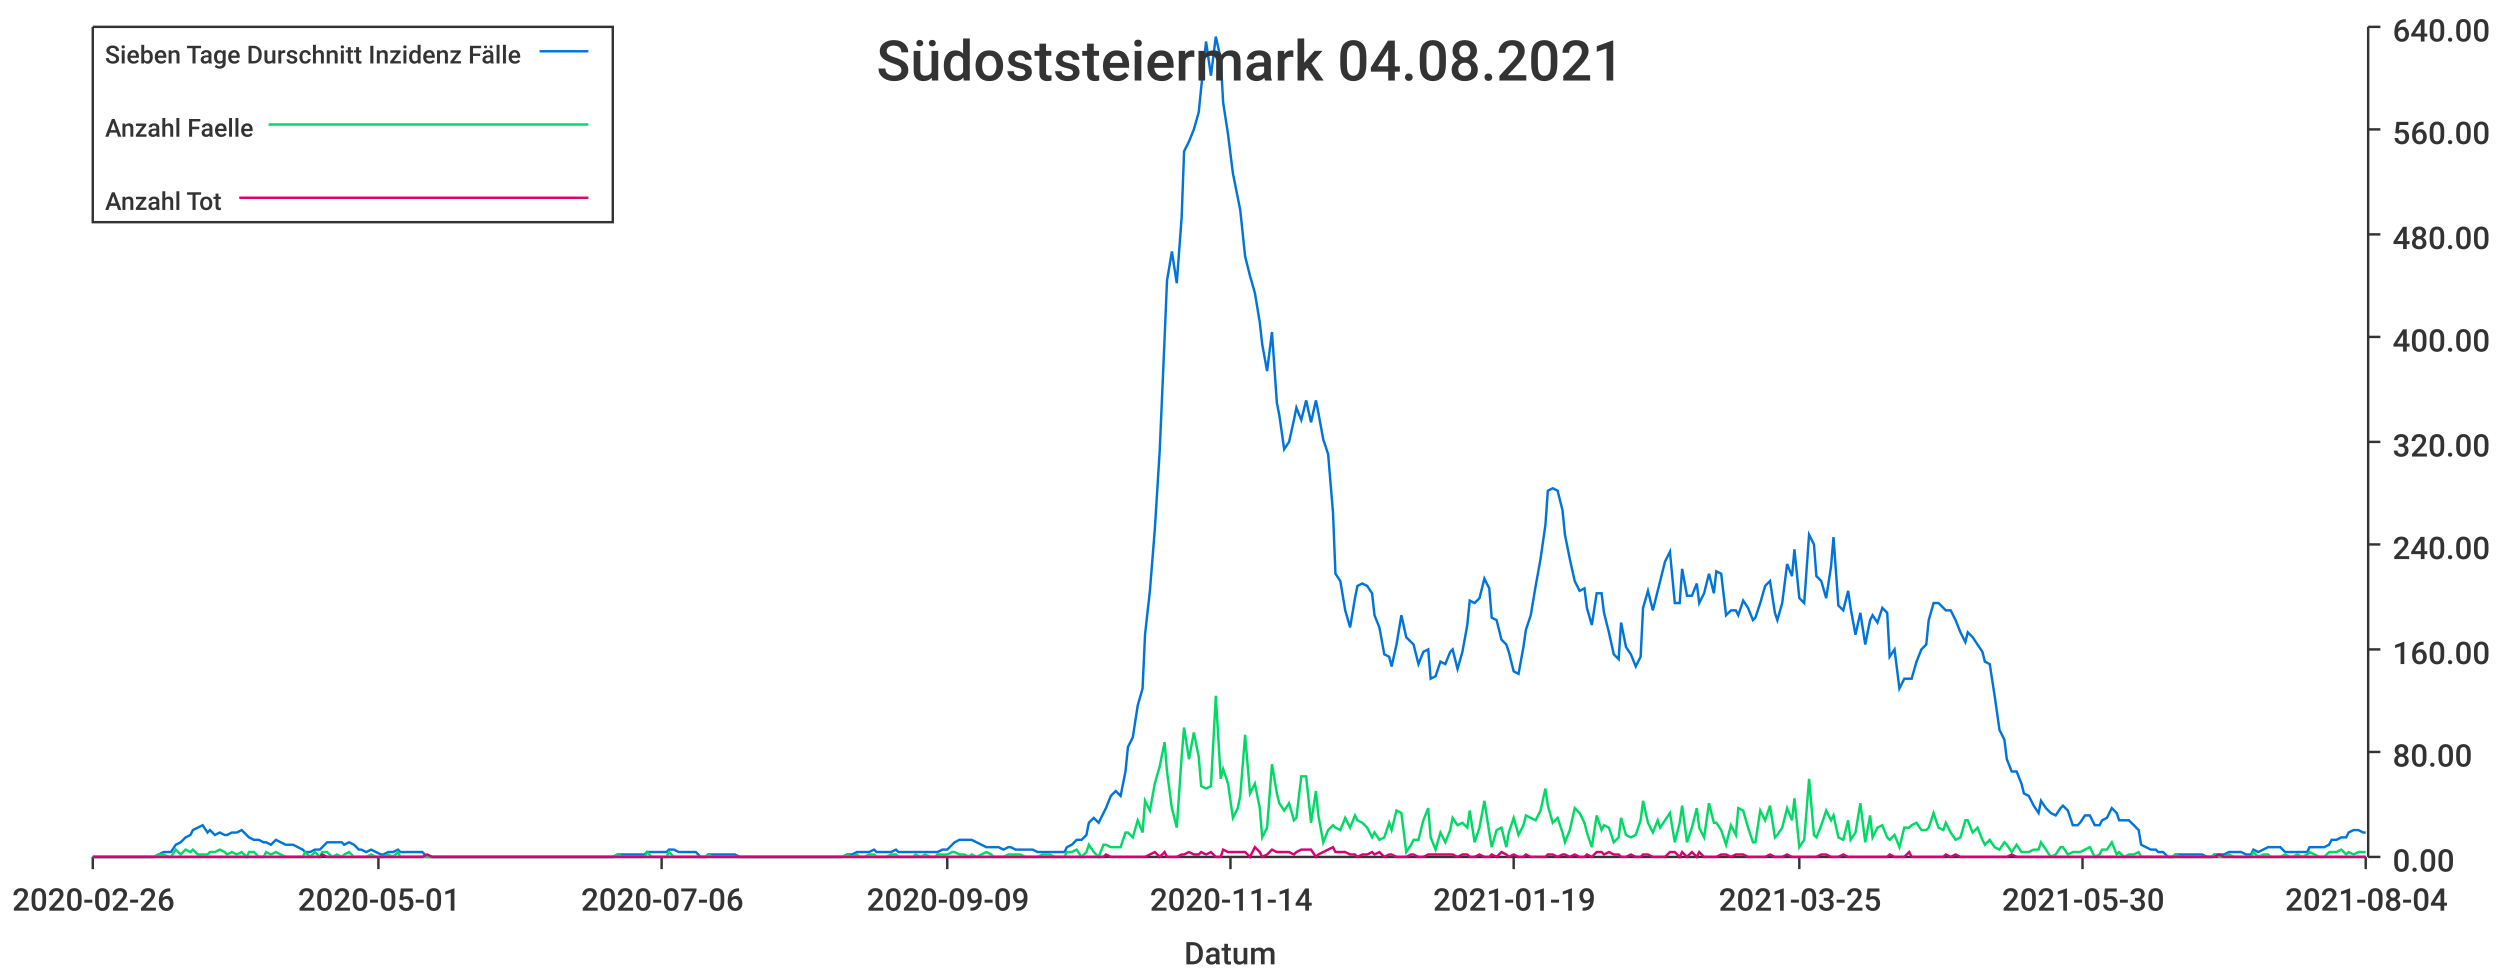
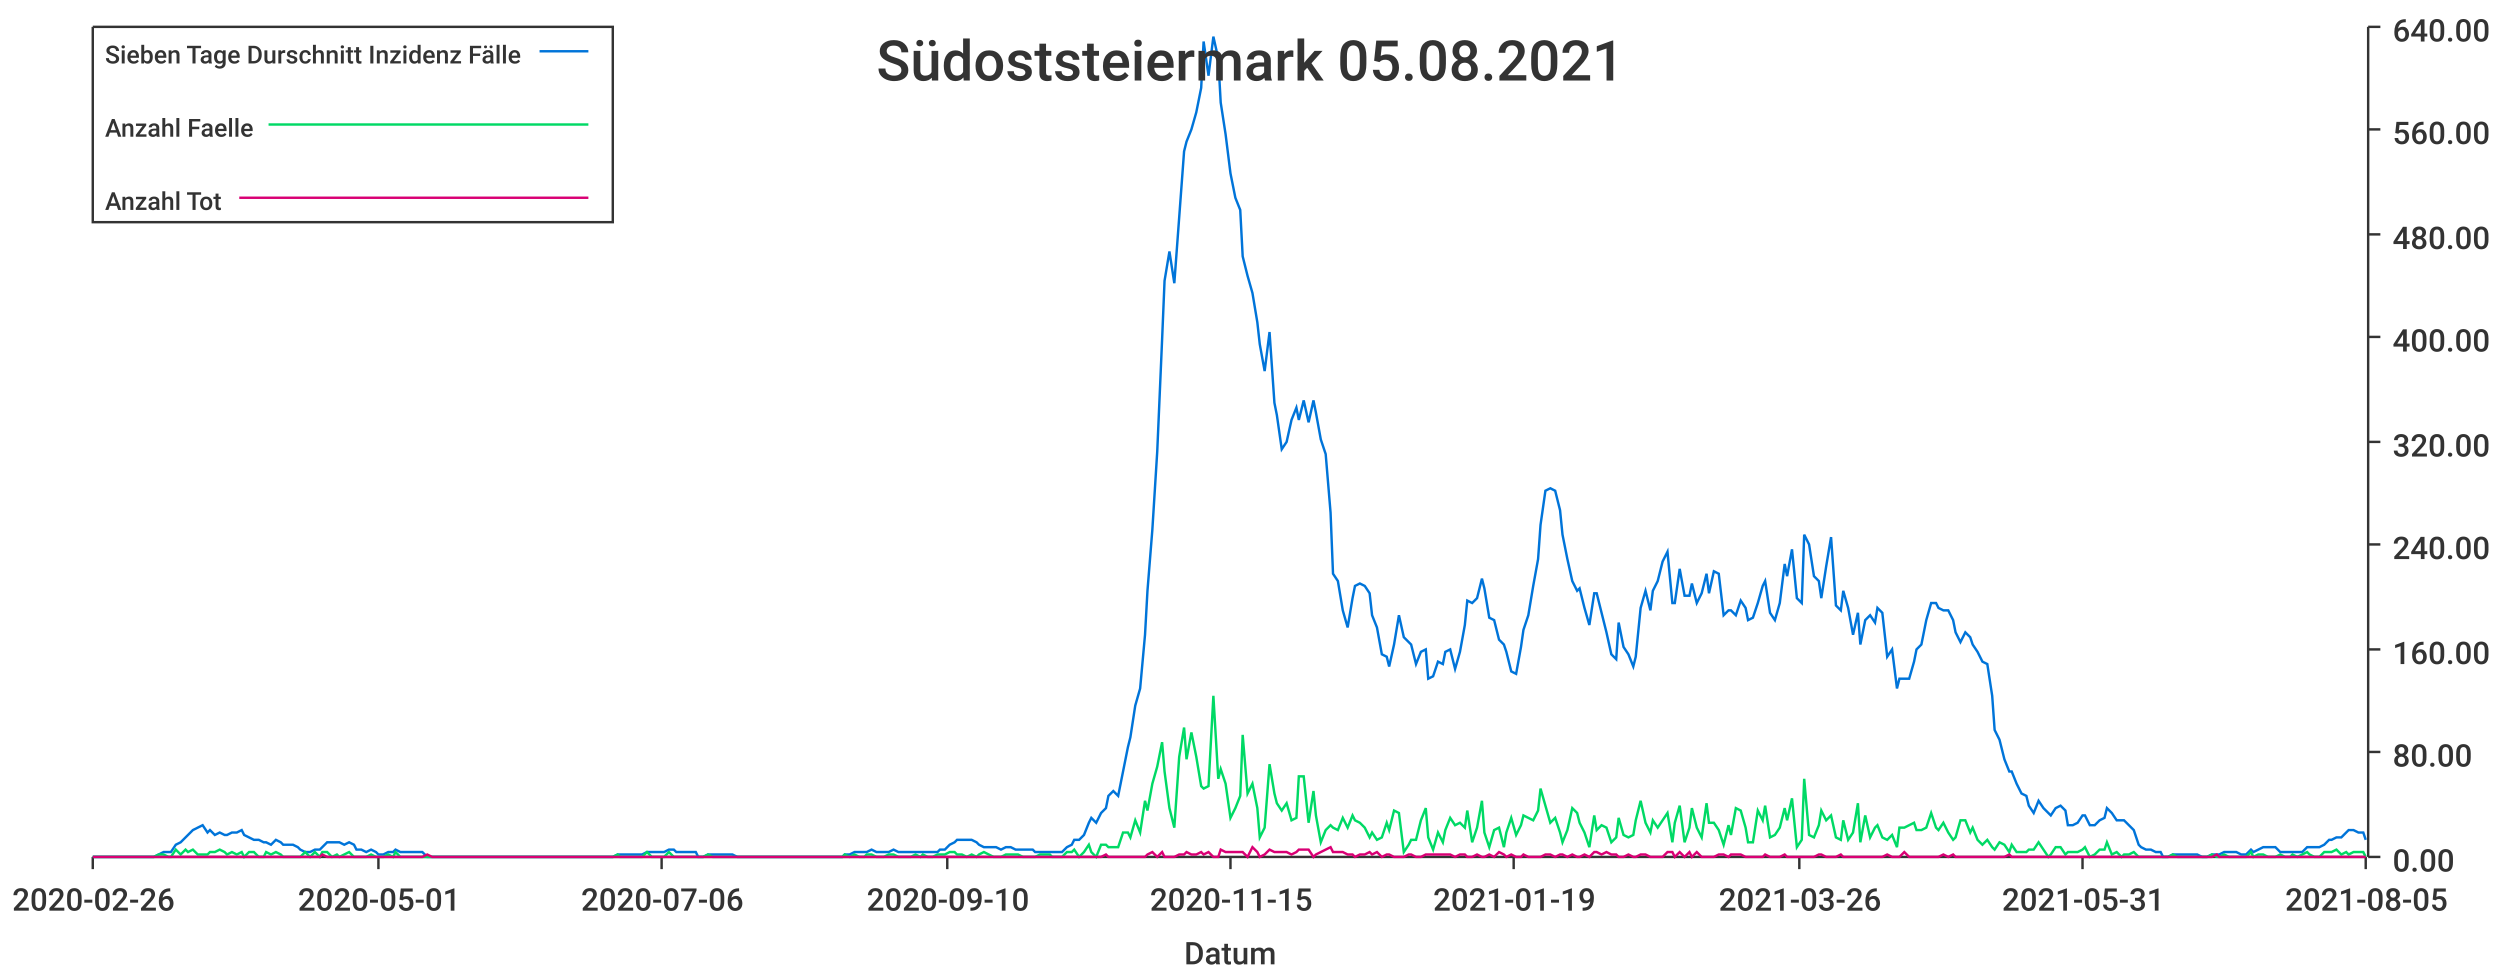
<svg xmlns="http://www.w3.org/2000/svg" width="1024" height="400">\n<path d="M 0 0 L 1024 0 L 1024 400 L 0 400 L 0 0" style="stroke-width:0;stroke:rgba(255,255,255,1.0);fill:rgba(255,255,255,1.0)" />
  <path d="M 38 11 L 969 11 L 969 351 L 38 351 L 38 11" style="stroke-width:0;stroke:rgba(255,255,255,1.0);fill:rgba(255,255,255,1.0)" />
  <path d="M 38 351 L 969 351" style="stroke-width:1;stroke:rgba(51,51,51,1.0);fill:none" />
  <path d="M 38 351 L 38 356" style="stroke-width:1;stroke:rgba(51,51,51,1.0);fill:none" />
  <text x="5" y="373" style="stroke-width:0;stroke:none;fill:rgba(51,51,51,1.0);font-size:12.8px;font-family:'Roboto Medium',sans-serif">2020-02-26</text>
  <path d="M 155 351 L 155 356" style="stroke-width:1;stroke:rgba(51,51,51,1.0);fill:none" />
  <text x="122" y="373" style="stroke-width:0;stroke:none;fill:rgba(51,51,51,1.0);font-size:12.8px;font-family:'Roboto Medium',sans-serif">2020-05-01</text>
  <path d="M 271 351 L 271 356" style="stroke-width:1;stroke:rgba(51,51,51,1.0);fill:none" />
  <text x="238" y="373" style="stroke-width:0;stroke:none;fill:rgba(51,51,51,1.0);font-size:12.8px;font-family:'Roboto Medium',sans-serif">2020-07-06</text>
  <path d="M 388 351 L 388 356" style="stroke-width:1;stroke:rgba(51,51,51,1.0);fill:none" />
-   <text x="355" y="373" style="stroke-width:0;stroke:none;fill:rgba(51,51,51,1.0);font-size:12.8px;font-family:'Roboto Medium',sans-serif">2020-09-09</text>
+   <text x="355" y="373" style="stroke-width:0;stroke:none;fill:rgba(51,51,51,1.0);font-size:12.8px;font-family:'Roboto Medium',sans-serif">2020-09-10</text>
  <path d="M 504 351 L 504 356" style="stroke-width:1;stroke:rgba(51,51,51,1.0);fill:none" />
-   <text x="471" y="373" style="stroke-width:0;stroke:none;fill:rgba(51,51,51,1.0);font-size:12.8px;font-family:'Roboto Medium',sans-serif">2020-11-14</text>
+   <text x="471" y="373" style="stroke-width:0;stroke:none;fill:rgba(51,51,51,1.0);font-size:12.8px;font-family:'Roboto Medium',sans-serif">2020-11-15</text>
  <path d="M 620 351 L 620 356" style="stroke-width:1;stroke:rgba(51,51,51,1.0);fill:none" />
  <text x="587" y="373" style="stroke-width:0;stroke:none;fill:rgba(51,51,51,1.0);font-size:12.8px;font-family:'Roboto Medium',sans-serif">2021-01-19</text>
  <path d="M 737 351 L 737 356" style="stroke-width:1;stroke:rgba(51,51,51,1.0);fill:none" />
-   <text x="704" y="373" style="stroke-width:0;stroke:none;fill:rgba(51,51,51,1.0);font-size:12.8px;font-family:'Roboto Medium',sans-serif">2021-03-25</text>
+   <text x="704" y="373" style="stroke-width:0;stroke:none;fill:rgba(51,51,51,1.0);font-size:12.8px;font-family:'Roboto Medium',sans-serif">2021-03-26</text>
  <path d="M 853 351 L 853 356" style="stroke-width:1;stroke:rgba(51,51,51,1.0);fill:none" />
-   <text x="820" y="373" style="stroke-width:0;stroke:none;fill:rgba(51,51,51,1.0);font-size:12.8px;font-family:'Roboto Medium',sans-serif">2021-05-30</text>
+   <text x="820" y="373" style="stroke-width:0;stroke:none;fill:rgba(51,51,51,1.0);font-size:12.8px;font-family:'Roboto Medium',sans-serif">2021-05-31</text>
  <path d="M 969 351 L 969 356" style="stroke-width:1;stroke:rgba(51,51,51,1.0);fill:none" />
-   <text x="936" y="373" style="stroke-width:0;stroke:none;fill:rgba(51,51,51,1.0);font-size:12.8px;font-family:'Roboto Medium',sans-serif">2021-08-04</text>
+   <text x="936" y="373" style="stroke-width:0;stroke:none;fill:rgba(51,51,51,1.0);font-size:12.8px;font-family:'Roboto Medium',sans-serif">2021-08-05</text>
  <text x="485" y="395" style="stroke-width:0;stroke:none;fill:rgba(51,51,51,1.0);font-size:12.8px;font-family:'Roboto Medium',sans-serif">Datum</text>
  <path d="M 970 351 L 970 11" style="stroke-width:1;stroke:rgba(51,51,51,1.0);fill:none" />
  <path d="M 970 351 L 975 351" style="stroke-width:1;stroke:rgba(51,51,51,1.0);fill:none" />
  <text x="980" y="357" style="stroke-width:0;stroke:none;fill:rgba(51,51,51,1.0);font-size:12.8px;font-family:'Roboto Medium',sans-serif">0.00</text>
  <path d="M 970 308 L 975 308" style="stroke-width:1;stroke:rgba(51,51,51,1.0);fill:none" />
  <text x="980" y="314" style="stroke-width:0;stroke:none;fill:rgba(51,51,51,1.0);font-size:12.8px;font-family:'Roboto Medium',sans-serif">80.00</text>
  <path d="M 970 266 L 975 266" style="stroke-width:1;stroke:rgba(51,51,51,1.0);fill:none" />
  <text x="980" y="272" style="stroke-width:0;stroke:none;fill:rgba(51,51,51,1.0);font-size:12.8px;font-family:'Roboto Medium',sans-serif">160.00</text>
  <path d="M 970 223 L 975 223" style="stroke-width:1;stroke:rgba(51,51,51,1.0);fill:none" />
  <text x="980" y="229" style="stroke-width:0;stroke:none;fill:rgba(51,51,51,1.0);font-size:12.8px;font-family:'Roboto Medium',sans-serif">240.00</text>
  <path d="M 970 181 L 975 181" style="stroke-width:1;stroke:rgba(51,51,51,1.0);fill:none" />
  <text x="980" y="187" style="stroke-width:0;stroke:none;fill:rgba(51,51,51,1.0);font-size:12.8px;font-family:'Roboto Medium',sans-serif">320.00</text>
  <path d="M 970 138 L 975 138" style="stroke-width:1;stroke:rgba(51,51,51,1.0);fill:none" />
  <text x="980" y="144" style="stroke-width:0;stroke:none;fill:rgba(51,51,51,1.0);font-size:12.8px;font-family:'Roboto Medium',sans-serif">400.00</text>
  <path d="M 970 96 L 975 96" style="stroke-width:1;stroke:rgba(51,51,51,1.0);fill:none" />
  <text x="980" y="102" style="stroke-width:0;stroke:none;fill:rgba(51,51,51,1.0);font-size:12.8px;font-family:'Roboto Medium',sans-serif">480.00</text>
  <path d="M 970 53 L 975 53" style="stroke-width:1;stroke:rgba(51,51,51,1.0);fill:none" />
  <text x="980" y="59" style="stroke-width:0;stroke:none;fill:rgba(51,51,51,1.0);font-size:12.8px;font-family:'Roboto Medium',sans-serif">560.00</text>
  <path d="M 970 11 L 975 11" style="stroke-width:1;stroke:rgba(51,51,51,1.0);fill:none" />
  <text x="980" y="17" style="stroke-width:0;stroke:none;fill:rgba(51,51,51,1.0);font-size:12.8px;font-family:'Roboto Medium',sans-serif">640.00</text>
-   <path d="M 38 351 L 40 351 L 42 351 L 44 351 L 46 351 L 47 351 L 49 351 L 51 351 L 53 351 L 54 351 L 56 351 L 58 351 L 60 351 L 62 351 L 63 351 L 65 350 L 67 349 L 69 349 L 70 349 L 72 346 L 74 345 L 76 343 L 78 342 L 79 340 L 81 339 L 83 338 L 85 341 L 86 340 L 88 342 L 90 341 L 92 342 L 93 342 L 95 341 L 97 341 L 99 340 L 101 342 L 102 343 L 104 344 L 106 344 L 108 345 L 109 345 L 111 346 L 113 344 L 115 345 L 117 346 L 118 346 L 120 346 L 122 347 L 124 348 L 125 349 L 127 349 L 129 348 L 131 348 L 132 347 L 134 345 L 136 345 L 138 345 L 140 345 L 141 346 L 143 345 L 145 346 L 147 348 L 148 348 L 150 349 L 152 348 L 154 349 L 156 350 L 157 350 L 159 349 L 161 349 L 163 348 L 164 349 L 166 349 L 168 349 L 170 349 L 171 349 L 173 349 L 175 351 L 177 351 L 179 351 L 180 351 L 182 351 L 184 351 L 186 351 L 187 351 L 189 351 L 191 351 L 193 351 L 195 351 L 196 351 L 198 351 L 200 351 L 202 351 L 203 351 L 205 351 L 207 351 L 209 351 L 211 351 L 212 351 L 214 351 L 216 351 L 218 351 L 219 351 L 221 351 L 223 351 L 225 351 L 226 351 L 228 351 L 230 351 L 232 351 L 234 351 L 235 351 L 237 351 L 239 351 L 241 351 L 242 351 L 244 351 L 246 351 L 248 351 L 250 351 L 251 351 L 253 350 L 255 350 L 257 350 L 258 350 L 260 350 L 262 350 L 264 350 L 265 349 L 267 349 L 269 349 L 271 349 L 273 349 L 274 348 L 276 348 L 278 349 L 280 349 L 281 349 L 283 349 L 285 349 L 287 351 L 289 351 L 290 350 L 292 350 L 294 350 L 296 350 L 297 350 L 299 350 L 301 350 L 303 351 L 304 351 L 306 351 L 308 351 L 310 351 L 312 351 L 313 351 L 315 351 L 317 351 L 319 351 L 320 351 L 322 351 L 324 351 L 326 351 L 328 351 L 329 351 L 331 351 L 333 351 L 335 351 L 336 351 L 338 351 L 340 351 L 342 351 L 344 351 L 345 351 L 347 350 L 349 350 L 351 349 L 352 349 L 354 349 L 356 349 L 358 348 L 359 349 L 361 349 L 363 349 L 365 349 L 367 348 L 368 349 L 370 349 L 372 349 L 374 349 L 375 349 L 377 349 L 379 349 L 381 349 L 383 349 L 384 349 L 386 348 L 388 348 L 390 346 L 391 345 L 393 344 L 395 344 L 397 344 L 398 344 L 400 345 L 402 346 L 404 347 L 406 347 L 407 347 L 409 347 L 411 348 L 413 347 L 414 347 L 416 348 L 418 348 L 420 348 L 422 348 L 423 348 L 425 349 L 427 349 L 429 349 L 430 349 L 432 349 L 434 349 L 436 349 L 437 347 L 439 346 L 441 344 L 443 344 L 445 342 L 446 337 L 448 335 L 450 337 L 452 333 L 453 331 L 455 326 L 457 324 L 459 326 L 461 316 L 462 306 L 464 302 L 466 289 L 468 282 L 469 260 L 471 242 L 473 217 L 475 185 L 477 139 L 478 115 L 480 103 L 482 116 L 484 89 L 485 62 L 487 58 L 489 53 L 491 46 L 492 36 L 494 17 L 496 31 L 498 15 L 500 24 L 501 42 L 503 55 L 505 71 L 507 81 L 508 86 L 510 105 L 512 113 L 514 120 L 516 132 L 517 141 L 519 152 L 521 136 L 523 165 L 524 170 L 526 184 L 528 181 L 530 172 L 531 167 L 533 172 L 535 164 L 537 173 L 539 164 L 540 169 L 542 180 L 544 186 L 546 210 L 547 235 L 549 238 L 551 250 L 553 257 L 555 245 L 556 240 L 558 239 L 560 240 L 562 243 L 563 252 L 565 257 L 567 268 L 569 269 L 570 273 L 572 264 L 574 252 L 576 261 L 578 263 L 579 264 L 581 272 L 583 267 L 585 266 L 586 278 L 588 277 L 590 271 L 592 272 L 594 267 L 595 266 L 597 274 L 599 267 L 601 256 L 602 246 L 604 247 L 606 245 L 608 237 L 610 241 L 611 253 L 613 254 L 615 262 L 617 264 L 618 267 L 620 275 L 622 276 L 624 265 L 625 258 L 627 252 L 629 240 L 631 229 L 633 215 L 634 201 L 636 200 L 638 201 L 640 209 L 641 219 L 643 229 L 645 238 L 647 242 L 649 241 L 650 249 L 652 256 L 654 243 L 656 243 L 657 251 L 659 259 L 661 268 L 663 270 L 664 255 L 666 265 L 668 268 L 670 273 L 672 269 L 673 249 L 675 242 L 677 250 L 679 242 L 680 238 L 682 230 L 684 226 L 686 247 L 688 247 L 689 233 L 691 244 L 693 244 L 695 239 L 696 247 L 698 243 L 700 235 L 702 243 L 703 234 L 705 235 L 707 252 L 709 250 L 711 250 L 712 252 L 714 246 L 716 249 L 718 254 L 719 253 L 721 247 L 723 240 L 725 238 L 727 251 L 728 254 L 730 247 L 732 231 L 734 236 L 735 225 L 737 245 L 739 247 L 741 219 L 743 223 L 744 236 L 746 238 L 748 245 L 750 232 L 751 220 L 753 248 L 755 250 L 757 242 L 758 249 L 760 260 L 762 251 L 764 264 L 766 254 L 767 252 L 769 255 L 771 249 L 773 251 L 774 269 L 776 266 L 778 282 L 780 278 L 782 278 L 783 278 L 785 271 L 787 266 L 789 264 L 790 254 L 792 247 L 794 247 L 796 249 L 797 250 L 799 250 L 801 254 L 803 259 L 805 263 L 806 259 L 808 261 L 810 264 L 812 267 L 813 271 L 815 272 L 817 285 L 819 299 L 821 303 L 822 311 L 824 316 L 826 316 L 828 321 L 829 325 L 831 326 L 833 330 L 835 333 L 836 328 L 838 331 L 840 333 L 842 334 L 844 331 L 845 330 L 847 332 L 849 338 L 851 338 L 852 337 L 854 334 L 856 334 L 858 338 L 860 338 L 861 336 L 863 335 L 865 331 L 867 333 L 868 336 L 870 336 L 872 336 L 874 338 L 876 340 L 877 346 L 879 347 L 881 348 L 883 348 L 884 349 L 886 349 L 888 351 L 890 351 L 891 350 L 893 350 L 895 350 L 897 350 L 899 350 L 900 350 L 902 350 L 904 351 L 906 351 L 907 350 L 909 350 L 911 350 L 913 349 L 915 349 L 916 349 L 918 349 L 920 350 L 922 350 L 923 348 L 925 349 L 927 348 L 929 347 L 930 347 L 932 347 L 934 347 L 936 349 L 938 349 L 939 349 L 941 349 L 943 349 L 945 349 L 946 347 L 948 347 L 950 347 L 952 347 L 954 346 L 955 344 L 957 344 L 959 343 L 961 343 L 962 341 L 964 340 L 966 340 L 968 341 L 969 341" style="stroke-width:1;stroke:rgba(0,116,217,1.0);fill:none" />
-   <path d="M 38 351 L 40 351 L 42 351 L 44 351 L 46 351 L 47 351 L 49 351 L 51 351 L 53 351 L 54 351 L 56 351 L 58 351 L 60 351 L 62 351 L 63 351 L 65 350 L 67 350 L 69 351 L 70 351 L 72 348 L 74 350 L 76 348 L 78 349 L 79 348 L 81 350 L 83 350 L 85 350 L 86 349 L 88 349 L 90 348 L 92 349 L 93 350 L 95 349 L 97 350 L 99 349 L 101 351 L 102 349 L 104 349 L 106 351 L 108 351 L 109 349 L 111 350 L 113 349 L 115 350 L 117 351 L 118 351 L 120 351 L 122 351 L 124 351 L 125 349 L 127 351 L 129 349 L 131 351 L 132 349 L 134 349 L 136 351 L 138 350 L 140 351 L 141 350 L 143 349 L 145 351 L 147 351 L 148 351 L 150 351 L 152 350 L 154 351 L 156 351 L 157 351 L 159 350 L 161 351 L 163 349 L 164 351 L 166 351 L 168 351 L 170 351 L 171 351 L 173 351 L 175 351 L 177 351 L 179 351 L 180 351 L 182 351 L 184 351 L 186 351 L 187 351 L 189 351 L 191 351 L 193 351 L 195 351 L 196 351 L 198 351 L 200 351 L 202 351 L 203 351 L 205 351 L 207 351 L 209 351 L 211 351 L 212 351 L 214 351 L 216 351 L 218 351 L 219 351 L 221 351 L 223 351 L 225 351 L 226 351 L 228 351 L 230 351 L 232 351 L 234 351 L 235 351 L 237 351 L 239 351 L 241 351 L 242 351 L 244 351 L 246 351 L 248 351 L 250 351 L 251 351 L 253 350 L 255 351 L 257 351 L 258 351 L 260 351 L 262 351 L 264 351 L 265 349 L 267 351 L 269 351 L 271 351 L 273 351 L 274 349 L 276 351 L 278 351 L 280 351 L 281 351 L 283 351 L 285 351 L 287 351 L 289 351 L 290 350 L 292 351 L 294 351 L 296 351 L 297 351 L 299 351 L 301 351 L 303 351 L 304 351 L 306 351 L 308 351 L 310 351 L 312 351 L 313 351 L 315 351 L 317 351 L 319 351 L 320 351 L 322 351 L 324 351 L 326 351 L 328 351 L 329 351 L 331 351 L 333 351 L 335 351 L 336 351 L 338 351 L 340 351 L 342 351 L 344 351 L 345 351 L 347 350 L 349 351 L 351 350 L 352 351 L 354 351 L 356 350 L 358 350 L 359 351 L 361 351 L 363 351 L 365 350 L 367 350 L 368 351 L 370 351 L 372 351 L 374 351 L 375 350 L 377 351 L 379 350 L 381 351 L 383 351 L 384 350 L 386 350 L 388 350 L 390 349 L 391 349 L 393 350 L 395 350 L 397 351 L 398 350 L 400 351 L 402 350 L 404 349 L 406 350 L 407 351 L 409 351 L 411 351 L 413 350 L 414 350 L 416 350 L 418 350 L 420 351 L 422 351 L 423 351 L 425 351 L 427 350 L 429 350 L 430 350 L 432 351 L 434 351 L 436 351 L 437 349 L 439 349 L 441 348 L 443 351 L 445 349 L 446 346 L 448 349 L 450 351 L 452 346 L 453 346 L 455 347 L 457 347 L 459 347 L 461 341 L 462 341 L 464 343 L 466 336 L 468 341 L 469 328 L 471 332 L 473 321 L 475 314 L 477 304 L 478 316 L 480 331 L 482 339 L 484 310 L 485 298 L 487 311 L 489 300 L 491 310 L 492 322 L 494 323 L 496 322 L 498 285 L 500 319 L 501 315 L 503 321 L 505 335 L 507 331 L 508 326 L 510 301 L 512 325 L 514 321 L 516 331 L 517 343 L 519 339 L 521 313 L 523 325 L 524 329 L 526 332 L 528 329 L 530 336 L 531 335 L 533 318 L 535 318 L 537 337 L 539 324 L 540 334 L 542 345 L 544 340 L 546 338 L 547 339 L 549 340 L 551 335 L 553 339 L 555 334 L 556 336 L 558 337 L 560 339 L 562 343 L 563 341 L 565 344 L 567 343 L 569 337 L 570 340 L 572 332 L 574 333 L 576 349 L 578 346 L 579 344 L 581 344 L 583 336 L 585 331 L 586 343 L 588 348 L 590 341 L 592 345 L 594 340 L 595 335 L 597 338 L 599 337 L 601 339 L 602 332 L 604 345 L 606 339 L 608 328 L 610 341 L 611 347 L 613 340 L 615 339 L 617 347 L 618 341 L 620 335 L 622 342 L 624 338 L 625 334 L 627 335 L 629 336 L 631 332 L 633 323 L 634 330 L 636 337 L 638 335 L 640 341 L 641 345 L 643 340 L 645 331 L 647 333 L 649 337 L 650 341 L 652 347 L 654 334 L 656 340 L 657 338 L 659 339 L 661 345 L 663 343 L 664 335 L 666 342 L 668 343 L 670 342 L 672 336 L 673 328 L 675 337 L 677 341 L 679 336 L 680 339 L 682 336 L 684 333 L 686 345 L 688 337 L 689 330 L 691 345 L 693 339 L 695 331 L 696 339 L 698 343 L 700 329 L 702 337 L 703 337 L 705 340 L 707 346 L 709 338 L 711 342 L 712 331 L 714 332 L 716 339 L 718 345 L 719 345 L 721 332 L 723 336 L 725 330 L 727 343 L 728 342 L 730 339 L 732 331 L 734 336 L 735 327 L 737 347 L 739 344 L 741 319 L 743 342 L 744 343 L 746 338 L 748 332 L 750 336 L 751 334 L 753 343 L 755 344 L 757 336 L 758 344 L 760 341 L 762 329 L 764 345 L 766 334 L 767 343 L 769 339 L 771 338 L 773 343 L 774 344 L 776 342 L 778 347 L 780 339 L 782 339 L 783 338 L 785 337 L 787 340 L 789 340 L 790 339 L 792 333 L 794 339 L 796 340 L 797 337 L 799 341 L 801 344 L 803 343 L 805 336 L 806 336 L 808 341 L 810 339 L 812 344 L 813 346 L 815 344 L 817 347 L 819 348 L 821 345 L 822 346 L 824 349 L 826 346 L 828 349 L 829 349 L 831 349 L 833 348 L 835 348 L 836 345 L 838 348 L 840 351 L 842 350 L 844 347 L 845 347 L 847 350 L 849 349 L 851 349 L 852 349 L 854 348 L 856 347 L 858 351 L 860 350 L 861 348 L 863 348 L 865 345 L 867 350 L 868 349 L 870 351 L 872 350 L 874 350 L 876 349 L 877 351 L 879 351 L 881 351 L 883 351 L 884 351 L 886 351 L 888 351 L 890 351 L 891 350 L 893 351 L 895 351 L 897 351 L 899 351 L 900 351 L 902 351 L 904 351 L 906 351 L 907 350 L 909 351 L 911 351 L 913 350 L 915 351 L 916 351 L 918 351 L 920 351 L 922 351 L 923 349 L 925 351 L 927 350 L 929 350 L 930 351 L 932 351 L 934 351 L 936 350 L 938 351 L 939 351 L 941 350 L 943 351 L 945 350 L 946 349 L 948 350 L 950 351 L 952 351 L 954 349 L 955 349 L 957 349 L 959 348 L 961 350 L 962 349 L 964 350 L 966 349 L 968 349 L 969 349" style="stroke-width:1;stroke:rgba(0,217,101,1.0);fill:none" />
-   <path d="M 38 351 L 40 351 L 42 351 L 44 351 L 46 351 L 47 351 L 49 351 L 51 351 L 53 351 L 54 351 L 56 351 L 58 351 L 60 351 L 62 351 L 63 351 L 65 351 L 67 351 L 69 351 L 70 351 L 72 351 L 74 351 L 76 351 L 78 351 L 79 351 L 81 351 L 83 351 L 85 351 L 86 351 L 88 351 L 90 351 L 92 351 L 93 351 L 95 351 L 97 351 L 99 351 L 101 351 L 102 351 L 104 351 L 106 351 L 108 351 L 109 351 L 111 351 L 113 351 L 115 351 L 117 351 L 118 351 L 120 351 L 122 351 L 124 351 L 125 351 L 127 351 L 129 351 L 131 351 L 132 350 L 134 351 L 136 351 L 138 351 L 140 351 L 141 351 L 143 351 L 145 351 L 147 351 L 148 351 L 150 351 L 152 351 L 154 351 L 156 351 L 157 351 L 159 351 L 161 351 L 163 351 L 164 351 L 166 351 L 168 351 L 170 351 L 171 351 L 173 351 L 175 350 L 177 351 L 179 351 L 180 351 L 182 351 L 184 351 L 186 351 L 187 351 L 189 351 L 191 351 L 193 351 L 195 351 L 196 351 L 198 351 L 200 351 L 202 351 L 203 351 L 205 351 L 207 351 L 209 351 L 211 351 L 212 351 L 214 351 L 216 351 L 218 351 L 219 351 L 221 351 L 223 351 L 225 351 L 226 351 L 228 351 L 230 351 L 232 351 L 234 351 L 235 351 L 237 351 L 239 351 L 241 351 L 242 351 L 244 351 L 246 351 L 248 351 L 250 351 L 251 351 L 253 351 L 255 351 L 257 351 L 258 351 L 260 351 L 262 351 L 264 351 L 265 351 L 267 351 L 269 351 L 271 351 L 273 351 L 274 351 L 276 351 L 278 351 L 280 351 L 281 351 L 283 351 L 285 351 L 287 351 L 289 351 L 290 351 L 292 351 L 294 351 L 296 351 L 297 351 L 299 351 L 301 351 L 303 351 L 304 351 L 306 351 L 308 351 L 310 351 L 312 351 L 313 351 L 315 351 L 317 351 L 319 351 L 320 351 L 322 351 L 324 351 L 326 351 L 328 351 L 329 351 L 331 351 L 333 351 L 335 351 L 336 351 L 338 351 L 340 351 L 342 351 L 344 351 L 345 351 L 347 351 L 349 351 L 351 351 L 352 351 L 354 351 L 356 351 L 358 351 L 359 351 L 361 351 L 363 351 L 365 351 L 367 351 L 368 351 L 370 351 L 372 351 L 374 351 L 375 351 L 377 351 L 379 351 L 381 351 L 383 351 L 384 351 L 386 351 L 388 351 L 390 351 L 391 351 L 393 351 L 395 351 L 397 351 L 398 351 L 400 351 L 402 351 L 404 351 L 406 351 L 407 351 L 409 351 L 411 351 L 413 351 L 414 351 L 416 351 L 418 351 L 420 351 L 422 351 L 423 351 L 425 351 L 427 351 L 429 351 L 430 351 L 432 351 L 434 351 L 436 351 L 437 351 L 439 351 L 441 351 L 443 351 L 445 351 L 446 351 L 448 351 L 450 351 L 452 351 L 453 350 L 455 351 L 457 351 L 459 351 L 461 351 L 462 351 L 464 351 L 466 351 L 468 351 L 469 351 L 471 350 L 473 349 L 475 351 L 477 349 L 478 351 L 480 351 L 482 351 L 484 350 L 485 350 L 487 349 L 489 350 L 491 350 L 492 349 L 494 350 L 496 349 L 498 351 L 500 351 L 501 348 L 503 349 L 505 349 L 507 349 L 508 349 L 510 349 L 512 351 L 514 347 L 516 349 L 517 351 L 519 350 L 521 348 L 523 349 L 524 349 L 526 349 L 528 349 L 530 350 L 531 349 L 533 348 L 535 348 L 537 348 L 539 351 L 540 350 L 542 349 L 544 348 L 546 347 L 547 349 L 549 349 L 551 349 L 553 350 L 555 350 L 556 351 L 558 350 L 560 350 L 562 349 L 563 350 L 565 349 L 567 351 L 569 350 L 570 350 L 572 351 L 574 351 L 576 351 L 578 350 L 579 350 L 581 351 L 583 351 L 585 350 L 586 350 L 588 350 L 590 350 L 592 350 L 594 350 L 595 350 L 597 351 L 599 350 L 601 350 L 602 351 L 604 351 L 606 350 L 608 351 L 610 351 L 611 350 L 613 351 L 615 349 L 617 350 L 618 351 L 620 350 L 622 351 L 624 351 L 625 350 L 627 351 L 629 351 L 631 351 L 633 351 L 634 350 L 636 350 L 638 351 L 640 350 L 641 350 L 643 351 L 645 350 L 647 351 L 649 351 L 650 350 L 652 351 L 654 349 L 656 349 L 657 350 L 659 349 L 661 350 L 663 350 L 664 351 L 666 351 L 668 350 L 670 351 L 672 351 L 673 350 L 675 350 L 677 351 L 679 351 L 680 351 L 682 351 L 684 349 L 686 349 L 688 351 L 689 349 L 691 351 L 693 349 L 695 351 L 696 349 L 698 351 L 700 351 L 702 351 L 703 351 L 705 350 L 707 350 L 709 351 L 711 350 L 712 350 L 714 350 L 716 351 L 718 351 L 719 351 L 721 351 L 723 351 L 725 350 L 727 351 L 728 351 L 730 351 L 732 350 L 734 351 L 735 351 L 737 351 L 739 351 L 741 351 L 743 351 L 744 351 L 746 350 L 748 350 L 750 351 L 751 351 L 753 351 L 755 350 L 757 351 L 758 351 L 760 351 L 762 351 L 764 351 L 766 351 L 767 351 L 769 351 L 771 351 L 773 351 L 774 350 L 776 351 L 778 351 L 780 351 L 782 349 L 783 351 L 785 351 L 787 351 L 789 351 L 790 351 L 792 351 L 794 351 L 796 351 L 797 350 L 799 351 L 801 350 L 803 351 L 805 351 L 806 351 L 808 351 L 810 351 L 812 351 L 813 351 L 815 351 L 817 351 L 819 351 L 821 351 L 822 351 L 824 350 L 826 351 L 828 351 L 829 351 L 831 351 L 833 351 L 835 351 L 836 351 L 838 351 L 840 351 L 842 351 L 844 351 L 845 351 L 847 351 L 849 351 L 851 351 L 852 351 L 854 351 L 856 351 L 858 351 L 860 351 L 861 351 L 863 351 L 865 351 L 867 351 L 868 351 L 870 351 L 872 351 L 874 351 L 876 351 L 877 351 L 879 351 L 881 351 L 883 351 L 884 351 L 886 351 L 888 351 L 890 351 L 891 351 L 893 351 L 895 351 L 897 351 L 899 351 L 900 351 L 902 351 L 904 351 L 906 351 L 907 351 L 909 350 L 911 351 L 913 351 L 915 351 L 916 351 L 918 351 L 920 351 L 922 351 L 923 351 L 925 351 L 927 351 L 929 351 L 930 351 L 932 351 L 934 351 L 936 351 L 938 351 L 939 351 L 941 351 L 943 351 L 945 351 L 946 351 L 948 351 L 950 351 L 952 351 L 954 351 L 955 351 L 957 351 L 959 351 L 961 351 L 962 351 L 964 351 L 966 351 L 968 351 L 969 351" style="stroke-width:1;stroke:rgba(217,0,116,1.0);fill:none" />
-   <text x="359" y="33" style="stroke-width:0;stroke:none;fill:rgba(51,51,51,1.0);font-size:23.0px;font-family:'Roboto Medium',sans-serif">Südoststeiermark 04.08.2021</text>
+   <path d="M 38 351 L 40 351 L 42 351 L 44 351 L 46 351 L 47 351 L 49 351 L 51 351 L 53 351 L 54 351 L 56 351 L 58 351 L 60 351 L 62 351 L 63 351 L 65 350 L 67 349 L 69 349 L 70 349 L 72 346 L 74 345 L 76 343 L 77 342 L 79 340 L 81 339 L 83 338 L 85 341 L 86 340 L 88 342 L 90 341 L 92 342 L 93 342 L 95 341 L 97 341 L 99 340 L 100 342 L 102 343 L 104 344 L 106 344 L 108 345 L 109 345 L 111 346 L 113 344 L 115 345 L 116 346 L 118 346 L 120 346 L 122 347 L 123 348 L 125 349 L 127 349 L 129 348 L 131 348 L 132 347 L 134 345 L 136 345 L 138 345 L 139 345 L 141 346 L 143 345 L 145 346 L 146 348 L 148 348 L 150 349 L 152 348 L 154 349 L 155 350 L 157 350 L 159 349 L 161 349 L 162 348 L 164 349 L 166 349 L 168 349 L 169 349 L 171 349 L 173 349 L 175 351 L 177 351 L 178 351 L 180 351 L 182 351 L 184 351 L 185 351 L 187 351 L 189 351 L 191 351 L 192 351 L 194 351 L 196 351 L 198 351 L 200 351 L 201 351 L 203 351 L 205 351 L 207 351 L 208 351 L 210 351 L 212 351 L 214 351 L 215 351 L 217 351 L 219 351 L 221 351 L 223 351 L 224 351 L 226 351 L 228 351 L 230 351 L 231 351 L 233 351 L 235 351 L 237 351 L 239 351 L 240 351 L 242 351 L 244 351 L 246 351 L 247 351 L 249 351 L 251 351 L 253 350 L 254 350 L 256 350 L 258 350 L 260 350 L 262 350 L 263 350 L 265 349 L 267 349 L 269 349 L 270 349 L 272 349 L 274 348 L 276 348 L 277 349 L 279 349 L 281 349 L 283 349 L 285 349 L 286 351 L 288 351 L 290 350 L 292 350 L 293 350 L 295 350 L 297 350 L 299 350 L 300 350 L 302 351 L 304 351 L 306 351 L 308 351 L 309 351 L 311 351 L 313 351 L 315 351 L 316 351 L 318 351 L 320 351 L 322 351 L 323 351 L 325 351 L 327 351 L 329 351 L 331 351 L 332 351 L 334 351 L 336 351 L 338 351 L 339 351 L 341 351 L 343 351 L 345 351 L 346 350 L 348 350 L 350 349 L 352 349 L 354 349 L 355 349 L 357 348 L 359 349 L 361 349 L 362 349 L 364 349 L 366 348 L 368 349 L 369 349 L 371 349 L 373 349 L 375 349 L 377 349 L 378 349 L 380 349 L 382 349 L 384 349 L 385 348 L 387 348 L 389 346 L 391 345 L 392 344 L 394 344 L 396 344 L 398 344 L 400 345 L 401 346 L 403 347 L 405 347 L 407 347 L 408 347 L 410 348 L 412 347 L 414 347 L 416 348 L 417 348 L 419 348 L 421 348 L 423 348 L 424 349 L 426 349 L 428 349 L 430 349 L 431 349 L 433 349 L 435 349 L 437 347 L 439 346 L 440 344 L 442 344 L 444 342 L 446 337 L 447 335 L 449 337 L 451 333 L 453 331 L 454 326 L 456 324 L 458 326 L 460 316 L 462 306 L 463 302 L 465 289 L 467 282 L 469 260 L 470 242 L 472 217 L 474 185 L 476 139 L 477 115 L 479 103 L 481 116 L 483 89 L 485 62 L 486 58 L 488 53 L 490 46 L 492 36 L 493 17 L 495 31 L 497 15 L 499 24 L 500 42 L 502 55 L 504 71 L 506 81 L 508 86 L 509 105 L 511 113 L 513 120 L 515 132 L 516 141 L 518 152 L 520 136 L 522 165 L 523 170 L 525 184 L 527 181 L 529 172 L 531 167 L 532 172 L 534 164 L 536 173 L 538 164 L 539 169 L 541 180 L 543 186 L 545 210 L 546 235 L 548 238 L 550 250 L 552 257 L 554 245 L 555 240 L 557 239 L 559 240 L 561 243 L 562 252 L 564 257 L 566 268 L 568 269 L 569 273 L 571 264 L 573 252 L 575 261 L 577 263 L 578 264 L 580 272 L 582 267 L 584 266 L 585 278 L 587 277 L 589 271 L 591 272 L 592 267 L 594 266 L 596 274 L 598 267 L 600 256 L 601 246 L 603 247 L 605 245 L 607 237 L 608 241 L 610 253 L 612 254 L 614 262 L 616 264 L 617 267 L 619 275 L 621 276 L 623 265 L 624 258 L 626 252 L 628 240 L 630 229 L 631 215 L 633 201 L 635 200 L 637 201 L 639 209 L 640 219 L 642 229 L 644 238 L 646 242 L 647 241 L 649 249 L 651 256 L 653 243 L 654 243 L 656 251 L 658 259 L 660 268 L 662 270 L 663 255 L 665 265 L 667 268 L 669 273 L 670 269 L 672 249 L 674 242 L 676 250 L 677 242 L 679 238 L 681 230 L 683 226 L 685 247 L 686 247 L 688 233 L 690 244 L 692 244 L 693 239 L 695 247 L 697 243 L 699 235 L 700 243 L 702 234 L 704 235 L 706 252 L 708 250 L 709 250 L 711 252 L 713 246 L 715 249 L 716 254 L 718 253 L 720 247 L 722 240 L 723 238 L 725 251 L 727 254 L 729 247 L 731 231 L 732 236 L 734 225 L 736 245 L 738 247 L 739 219 L 741 223 L 743 236 L 745 238 L 746 245 L 748 232 L 750 220 L 752 248 L 754 250 L 755 242 L 757 249 L 759 260 L 761 251 L 762 264 L 764 254 L 766 252 L 768 255 L 769 249 L 771 251 L 773 269 L 775 266 L 777 282 L 778 278 L 780 278 L 782 278 L 784 271 L 785 266 L 787 264 L 789 254 L 791 247 L 793 247 L 794 249 L 796 250 L 798 250 L 800 254 L 801 259 L 803 263 L 805 259 L 807 261 L 808 264 L 810 267 L 812 271 L 814 272 L 816 285 L 817 299 L 819 303 L 821 311 L 823 316 L 824 316 L 826 321 L 828 325 L 830 326 L 831 330 L 833 333 L 835 328 L 837 331 L 839 333 L 840 334 L 842 331 L 844 330 L 846 332 L 847 338 L 849 338 L 851 337 L 853 334 L 854 334 L 856 338 L 858 338 L 860 336 L 862 335 L 863 331 L 865 333 L 867 336 L 869 336 L 870 336 L 872 338 L 874 340 L 876 346 L 877 347 L 879 348 L 881 348 L 883 349 L 885 349 L 886 351 L 888 351 L 890 350 L 892 350 L 893 350 L 895 350 L 897 350 L 899 350 L 900 350 L 902 351 L 904 351 L 906 350 L 908 350 L 909 350 L 911 349 L 913 349 L 915 349 L 916 349 L 918 350 L 920 350 L 922 348 L 923 349 L 925 348 L 927 347 L 929 347 L 931 347 L 932 347 L 934 349 L 936 349 L 938 349 L 939 349 L 941 349 L 943 349 L 945 347 L 946 347 L 948 347 L 950 347 L 952 346 L 954 344 L 955 344 L 957 343 L 959 343 L 961 341 L 962 340 L 964 340 L 966 341 L 968 341 L 969 344" style="stroke-width:1;stroke:rgba(0,116,217,1.0);fill:none" />
+   <path d="M 38 351 L 40 351 L 42 351 L 44 351 L 46 351 L 47 351 L 49 351 L 51 351 L 53 351 L 54 351 L 56 351 L 58 351 L 60 351 L 62 351 L 63 351 L 65 350 L 67 350 L 69 351 L 70 351 L 72 348 L 74 350 L 76 348 L 77 349 L 79 348 L 81 350 L 83 350 L 85 350 L 86 349 L 88 349 L 90 348 L 92 349 L 93 350 L 95 349 L 97 350 L 99 349 L 100 351 L 102 349 L 104 349 L 106 351 L 108 351 L 109 349 L 111 350 L 113 349 L 115 350 L 116 351 L 118 351 L 120 351 L 122 351 L 123 351 L 125 349 L 127 351 L 129 349 L 131 351 L 132 349 L 134 349 L 136 351 L 138 350 L 139 351 L 141 350 L 143 349 L 145 351 L 146 351 L 148 351 L 150 351 L 152 350 L 154 351 L 155 351 L 157 351 L 159 350 L 161 351 L 162 349 L 164 351 L 166 351 L 168 351 L 169 351 L 171 351 L 173 351 L 175 351 L 177 351 L 178 351 L 180 351 L 182 351 L 184 351 L 185 351 L 187 351 L 189 351 L 191 351 L 192 351 L 194 351 L 196 351 L 198 351 L 200 351 L 201 351 L 203 351 L 205 351 L 207 351 L 208 351 L 210 351 L 212 351 L 214 351 L 215 351 L 217 351 L 219 351 L 221 351 L 223 351 L 224 351 L 226 351 L 228 351 L 230 351 L 231 351 L 233 351 L 235 351 L 237 351 L 239 351 L 240 351 L 242 351 L 244 351 L 246 351 L 247 351 L 249 351 L 251 351 L 253 350 L 254 351 L 256 351 L 258 351 L 260 351 L 262 351 L 263 351 L 265 349 L 267 351 L 269 351 L 270 351 L 272 351 L 274 349 L 276 351 L 277 351 L 279 351 L 281 351 L 283 351 L 285 351 L 286 351 L 288 351 L 290 350 L 292 351 L 293 351 L 295 351 L 297 351 L 299 351 L 300 351 L 302 351 L 304 351 L 306 351 L 308 351 L 309 351 L 311 351 L 313 351 L 315 351 L 316 351 L 318 351 L 320 351 L 322 351 L 323 351 L 325 351 L 327 351 L 329 351 L 331 351 L 332 351 L 334 351 L 336 351 L 338 351 L 339 351 L 341 351 L 343 351 L 345 351 L 346 350 L 348 351 L 350 350 L 352 351 L 354 351 L 355 350 L 357 350 L 359 351 L 361 351 L 362 351 L 364 350 L 366 350 L 368 351 L 369 351 L 371 351 L 373 351 L 375 350 L 377 351 L 378 350 L 380 351 L 382 351 L 384 350 L 385 350 L 387 350 L 389 349 L 391 349 L 392 350 L 394 350 L 396 351 L 398 350 L 400 351 L 401 350 L 403 349 L 405 350 L 407 351 L 408 351 L 410 351 L 412 350 L 414 350 L 416 350 L 417 350 L 419 351 L 421 351 L 423 351 L 424 351 L 426 350 L 428 350 L 430 350 L 431 351 L 433 351 L 435 351 L 437 349 L 439 349 L 440 348 L 442 351 L 444 349 L 446 346 L 447 349 L 449 351 L 451 346 L 453 346 L 454 347 L 456 347 L 458 347 L 460 341 L 462 341 L 463 343 L 465 336 L 467 341 L 469 328 L 470 332 L 472 321 L 474 314 L 476 304 L 477 316 L 479 331 L 481 339 L 483 310 L 485 298 L 486 311 L 488 300 L 490 310 L 492 322 L 493 323 L 495 322 L 497 285 L 499 319 L 500 315 L 502 321 L 504 335 L 506 331 L 508 326 L 509 301 L 511 325 L 513 321 L 515 331 L 516 343 L 518 339 L 520 313 L 522 325 L 523 329 L 525 332 L 527 329 L 529 336 L 531 335 L 532 318 L 534 318 L 536 337 L 538 324 L 539 334 L 541 345 L 543 340 L 545 338 L 546 339 L 548 340 L 550 335 L 552 339 L 554 334 L 555 336 L 557 337 L 559 339 L 561 343 L 562 341 L 564 344 L 566 343 L 568 337 L 569 340 L 571 332 L 573 333 L 575 349 L 577 346 L 578 344 L 580 344 L 582 336 L 584 331 L 585 343 L 587 348 L 589 341 L 591 345 L 592 340 L 594 335 L 596 338 L 598 337 L 600 339 L 601 332 L 603 345 L 605 339 L 607 328 L 608 341 L 610 347 L 612 340 L 614 339 L 616 347 L 617 341 L 619 335 L 621 342 L 623 338 L 624 334 L 626 335 L 628 336 L 630 332 L 631 323 L 633 330 L 635 337 L 637 335 L 639 341 L 640 345 L 642 340 L 644 331 L 646 333 L 647 337 L 649 341 L 651 347 L 653 334 L 654 340 L 656 338 L 658 339 L 660 345 L 662 343 L 663 335 L 665 342 L 667 343 L 669 342 L 670 336 L 672 328 L 674 337 L 676 341 L 677 336 L 679 339 L 681 336 L 683 333 L 685 345 L 686 337 L 688 330 L 690 345 L 692 339 L 693 331 L 695 339 L 697 343 L 699 329 L 700 337 L 702 337 L 704 340 L 706 346 L 708 338 L 709 342 L 711 331 L 713 332 L 715 339 L 716 345 L 718 345 L 720 332 L 722 336 L 723 330 L 725 343 L 727 342 L 729 339 L 731 331 L 732 336 L 734 327 L 736 347 L 738 344 L 739 319 L 741 342 L 743 343 L 745 338 L 746 332 L 748 336 L 750 334 L 752 343 L 754 344 L 755 336 L 757 344 L 759 341 L 761 329 L 762 345 L 764 334 L 766 343 L 768 339 L 769 338 L 771 343 L 773 344 L 775 342 L 777 347 L 778 339 L 780 339 L 782 338 L 784 337 L 785 340 L 787 340 L 789 339 L 791 333 L 793 339 L 794 340 L 796 337 L 798 341 L 800 344 L 801 343 L 803 336 L 805 336 L 807 341 L 808 339 L 810 344 L 812 346 L 814 344 L 816 347 L 817 348 L 819 345 L 821 346 L 823 349 L 824 346 L 826 349 L 828 349 L 830 349 L 831 348 L 833 348 L 835 345 L 837 348 L 839 351 L 840 350 L 842 347 L 844 347 L 846 350 L 847 349 L 849 349 L 851 349 L 853 348 L 854 347 L 856 351 L 858 350 L 860 348 L 862 348 L 863 345 L 865 350 L 867 349 L 869 351 L 870 350 L 872 350 L 874 349 L 876 351 L 877 351 L 879 351 L 881 351 L 883 351 L 885 351 L 886 351 L 888 351 L 890 350 L 892 351 L 893 351 L 895 351 L 897 351 L 899 351 L 900 351 L 902 351 L 904 351 L 906 350 L 908 351 L 909 351 L 911 350 L 913 351 L 915 351 L 916 351 L 918 351 L 920 351 L 922 349 L 923 351 L 925 350 L 927 350 L 929 351 L 931 351 L 932 351 L 934 350 L 936 351 L 938 351 L 939 350 L 941 351 L 943 350 L 945 349 L 946 350 L 948 351 L 950 351 L 952 349 L 954 349 L 955 349 L 957 348 L 959 350 L 961 349 L 962 350 L 964 349 L 966 349 L 968 349 L 969 351" style="stroke-width:1;stroke:rgba(0,217,101,1.0);fill:none" />
+   <path d="M 38 351 L 40 351 L 42 351 L 44 351 L 46 351 L 47 351 L 49 351 L 51 351 L 53 351 L 54 351 L 56 351 L 58 351 L 60 351 L 62 351 L 63 351 L 65 351 L 67 351 L 69 351 L 70 351 L 72 351 L 74 351 L 76 351 L 77 351 L 79 351 L 81 351 L 83 351 L 85 351 L 86 351 L 88 351 L 90 351 L 92 351 L 93 351 L 95 351 L 97 351 L 99 351 L 100 351 L 102 351 L 104 351 L 106 351 L 108 351 L 109 351 L 111 351 L 113 351 L 115 351 L 116 351 L 118 351 L 120 351 L 122 351 L 123 351 L 125 351 L 127 351 L 129 351 L 131 351 L 132 350 L 134 351 L 136 351 L 138 351 L 139 351 L 141 351 L 143 351 L 145 351 L 146 351 L 148 351 L 150 351 L 152 351 L 154 351 L 155 351 L 157 351 L 159 351 L 161 351 L 162 351 L 164 351 L 166 351 L 168 351 L 169 351 L 171 351 L 173 351 L 175 350 L 177 351 L 178 351 L 180 351 L 182 351 L 184 351 L 185 351 L 187 351 L 189 351 L 191 351 L 192 351 L 194 351 L 196 351 L 198 351 L 200 351 L 201 351 L 203 351 L 205 351 L 207 351 L 208 351 L 210 351 L 212 351 L 214 351 L 215 351 L 217 351 L 219 351 L 221 351 L 223 351 L 224 351 L 226 351 L 228 351 L 230 351 L 231 351 L 233 351 L 235 351 L 237 351 L 239 351 L 240 351 L 242 351 L 244 351 L 246 351 L 247 351 L 249 351 L 251 351 L 253 351 L 254 351 L 256 351 L 258 351 L 260 351 L 262 351 L 263 351 L 265 351 L 267 351 L 269 351 L 270 351 L 272 351 L 274 351 L 276 351 L 277 351 L 279 351 L 281 351 L 283 351 L 285 351 L 286 351 L 288 351 L 290 351 L 292 351 L 293 351 L 295 351 L 297 351 L 299 351 L 300 351 L 302 351 L 304 351 L 306 351 L 308 351 L 309 351 L 311 351 L 313 351 L 315 351 L 316 351 L 318 351 L 320 351 L 322 351 L 323 351 L 325 351 L 327 351 L 329 351 L 331 351 L 332 351 L 334 351 L 336 351 L 338 351 L 339 351 L 341 351 L 343 351 L 345 351 L 346 351 L 348 351 L 350 351 L 352 351 L 354 351 L 355 351 L 357 351 L 359 351 L 361 351 L 362 351 L 364 351 L 366 351 L 368 351 L 369 351 L 371 351 L 373 351 L 375 351 L 377 351 L 378 351 L 380 351 L 382 351 L 384 351 L 385 351 L 387 351 L 389 351 L 391 351 L 392 351 L 394 351 L 396 351 L 398 351 L 400 351 L 401 351 L 403 351 L 405 351 L 407 351 L 408 351 L 410 351 L 412 351 L 414 351 L 416 351 L 417 351 L 419 351 L 421 351 L 423 351 L 424 351 L 426 351 L 428 351 L 430 351 L 431 351 L 433 351 L 435 351 L 437 351 L 439 351 L 440 351 L 442 351 L 444 351 L 446 351 L 447 351 L 449 351 L 451 351 L 453 350 L 454 351 L 456 351 L 458 351 L 460 351 L 462 351 L 463 351 L 465 351 L 467 351 L 469 351 L 470 350 L 472 349 L 474 351 L 476 349 L 477 351 L 479 351 L 481 351 L 483 350 L 485 350 L 486 349 L 488 350 L 490 350 L 492 349 L 493 350 L 495 349 L 497 351 L 499 351 L 500 348 L 502 349 L 504 349 L 506 349 L 508 349 L 509 349 L 511 351 L 513 347 L 515 349 L 516 351 L 518 350 L 520 348 L 522 349 L 523 349 L 525 349 L 527 349 L 529 350 L 531 349 L 532 348 L 534 348 L 536 348 L 538 351 L 539 350 L 541 349 L 543 348 L 545 347 L 546 349 L 548 349 L 550 349 L 552 350 L 554 350 L 555 351 L 557 350 L 559 350 L 561 349 L 562 350 L 564 349 L 566 351 L 568 350 L 569 350 L 571 351 L 573 351 L 575 351 L 577 350 L 578 350 L 580 351 L 582 351 L 584 350 L 585 350 L 587 350 L 589 350 L 591 350 L 592 350 L 594 350 L 596 351 L 598 350 L 600 350 L 601 351 L 603 351 L 605 350 L 607 351 L 608 351 L 610 350 L 612 351 L 614 349 L 616 350 L 617 351 L 619 350 L 621 351 L 623 351 L 624 350 L 626 351 L 628 351 L 630 351 L 631 351 L 633 350 L 635 350 L 637 351 L 639 350 L 640 350 L 642 351 L 644 350 L 646 351 L 647 351 L 649 350 L 651 351 L 653 349 L 654 349 L 656 350 L 658 349 L 660 350 L 662 350 L 663 351 L 665 351 L 667 350 L 669 351 L 670 351 L 672 350 L 674 350 L 676 351 L 677 351 L 679 351 L 681 351 L 683 349 L 685 349 L 686 351 L 688 349 L 690 351 L 692 349 L 693 351 L 695 349 L 697 351 L 699 351 L 700 351 L 702 351 L 704 350 L 706 350 L 708 351 L 709 350 L 711 350 L 713 350 L 715 351 L 716 351 L 718 351 L 720 351 L 722 351 L 723 350 L 725 351 L 727 351 L 729 351 L 731 350 L 732 351 L 734 351 L 736 351 L 738 351 L 739 351 L 741 351 L 743 351 L 745 350 L 746 350 L 748 351 L 750 351 L 752 351 L 754 350 L 755 351 L 757 351 L 759 351 L 761 351 L 762 351 L 764 351 L 766 351 L 768 351 L 769 351 L 771 351 L 773 350 L 775 351 L 777 351 L 778 351 L 780 349 L 782 351 L 784 351 L 785 351 L 787 351 L 789 351 L 791 351 L 793 351 L 794 351 L 796 350 L 798 351 L 800 350 L 801 351 L 803 351 L 805 351 L 807 351 L 808 351 L 810 351 L 812 351 L 814 351 L 816 351 L 817 351 L 819 351 L 821 351 L 823 350 L 824 351 L 826 351 L 828 351 L 830 351 L 831 351 L 833 351 L 835 351 L 837 351 L 839 351 L 840 351 L 842 351 L 844 351 L 846 351 L 847 351 L 849 351 L 851 351 L 853 351 L 854 351 L 856 351 L 858 351 L 860 351 L 862 351 L 863 351 L 865 351 L 867 351 L 869 351 L 870 351 L 872 351 L 874 351 L 876 351 L 877 351 L 879 351 L 881 351 L 883 351 L 885 351 L 886 351 L 888 351 L 890 351 L 892 351 L 893 351 L 895 351 L 897 351 L 899 351 L 900 351 L 902 351 L 904 351 L 906 351 L 908 350 L 909 351 L 911 351 L 913 351 L 915 351 L 916 351 L 918 351 L 920 351 L 922 351 L 923 351 L 925 351 L 927 351 L 929 351 L 931 351 L 932 351 L 934 351 L 936 351 L 938 351 L 939 351 L 941 351 L 943 351 L 945 351 L 946 351 L 948 351 L 950 351 L 952 351 L 954 351 L 955 351 L 957 351 L 959 351 L 961 351 L 962 351 L 964 351 L 966 351 L 968 351 L 969 351" style="stroke-width:1;stroke:rgba(217,0,116,1.0);fill:none" />
+   <text x="359" y="33" style="stroke-width:0;stroke:none;fill:rgba(51,51,51,1.0);font-size:23.0px;font-family:'Roboto Medium',sans-serif">Südoststeiermark 05.08.2021</text>
  <path d="M 38 11 L 251 11 L 251 91 L 38 91 L 38 11" style="stroke-width:1;stroke:rgba(51,51,51,1.0);fill:rgba(255,255,255,1.0)" />
  <text x="43" y="26" style="stroke-width:0;stroke:none;fill:rgba(51,51,51,1.0);font-size:10.2px;font-family:'Roboto Medium',sans-serif">Sieben Tage Durschnitt Inzidenz Fälle</text>
  <path d="M 221 21 L 241 21" style="stroke-width:1;stroke:rgba(0,116,217,1.0);fill:none" />
  <text x="43" y="56" style="stroke-width:0;stroke:none;fill:rgba(51,51,51,1.0);font-size:10.2px;font-family:'Roboto Medium',sans-serif">Anzahl Faelle</text>
  <path d="M 110 51 L 241 51" style="stroke-width:1;stroke:rgba(0,217,101,1.0);fill:none" />
  <text x="43" y="86" style="stroke-width:0;stroke:none;fill:rgba(51,51,51,1.0);font-size:10.2px;font-family:'Roboto Medium',sans-serif">Anzahl Tot</text>
  <path d="M 98 81 L 241 81" style="stroke-width:1;stroke:rgba(217,0,116,1.0);fill:none" />
</svg>
